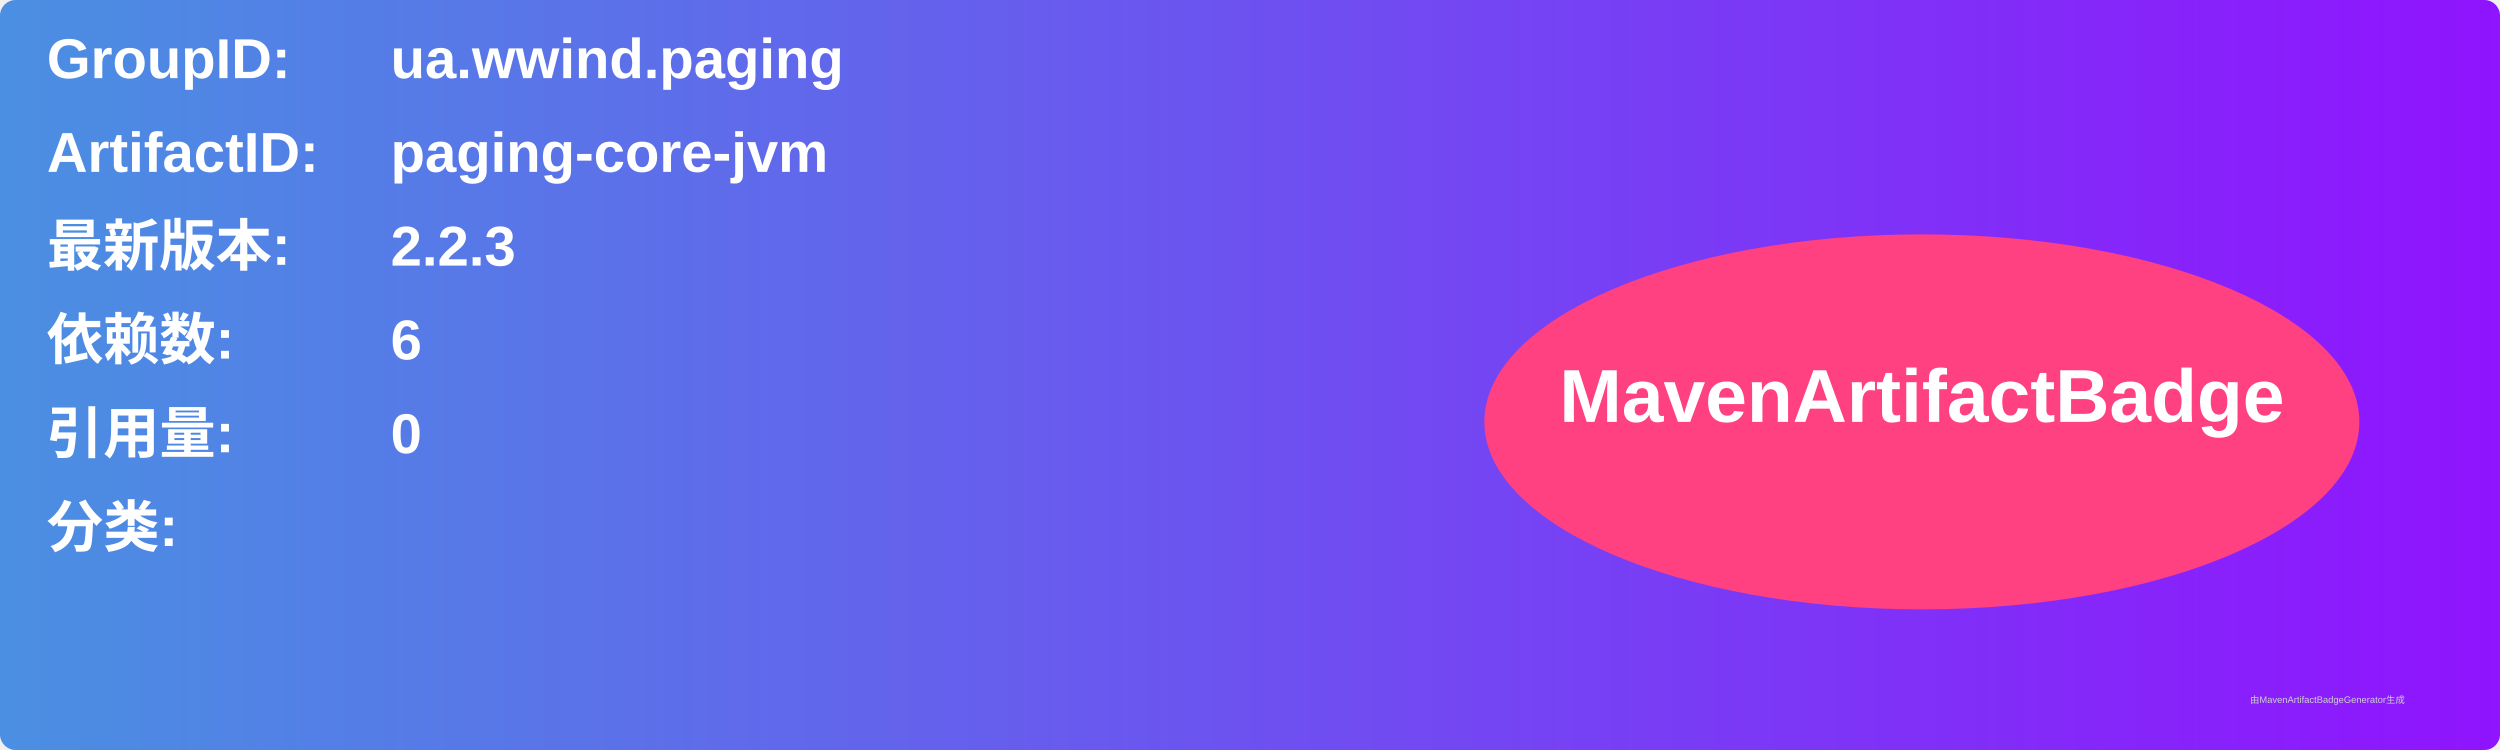
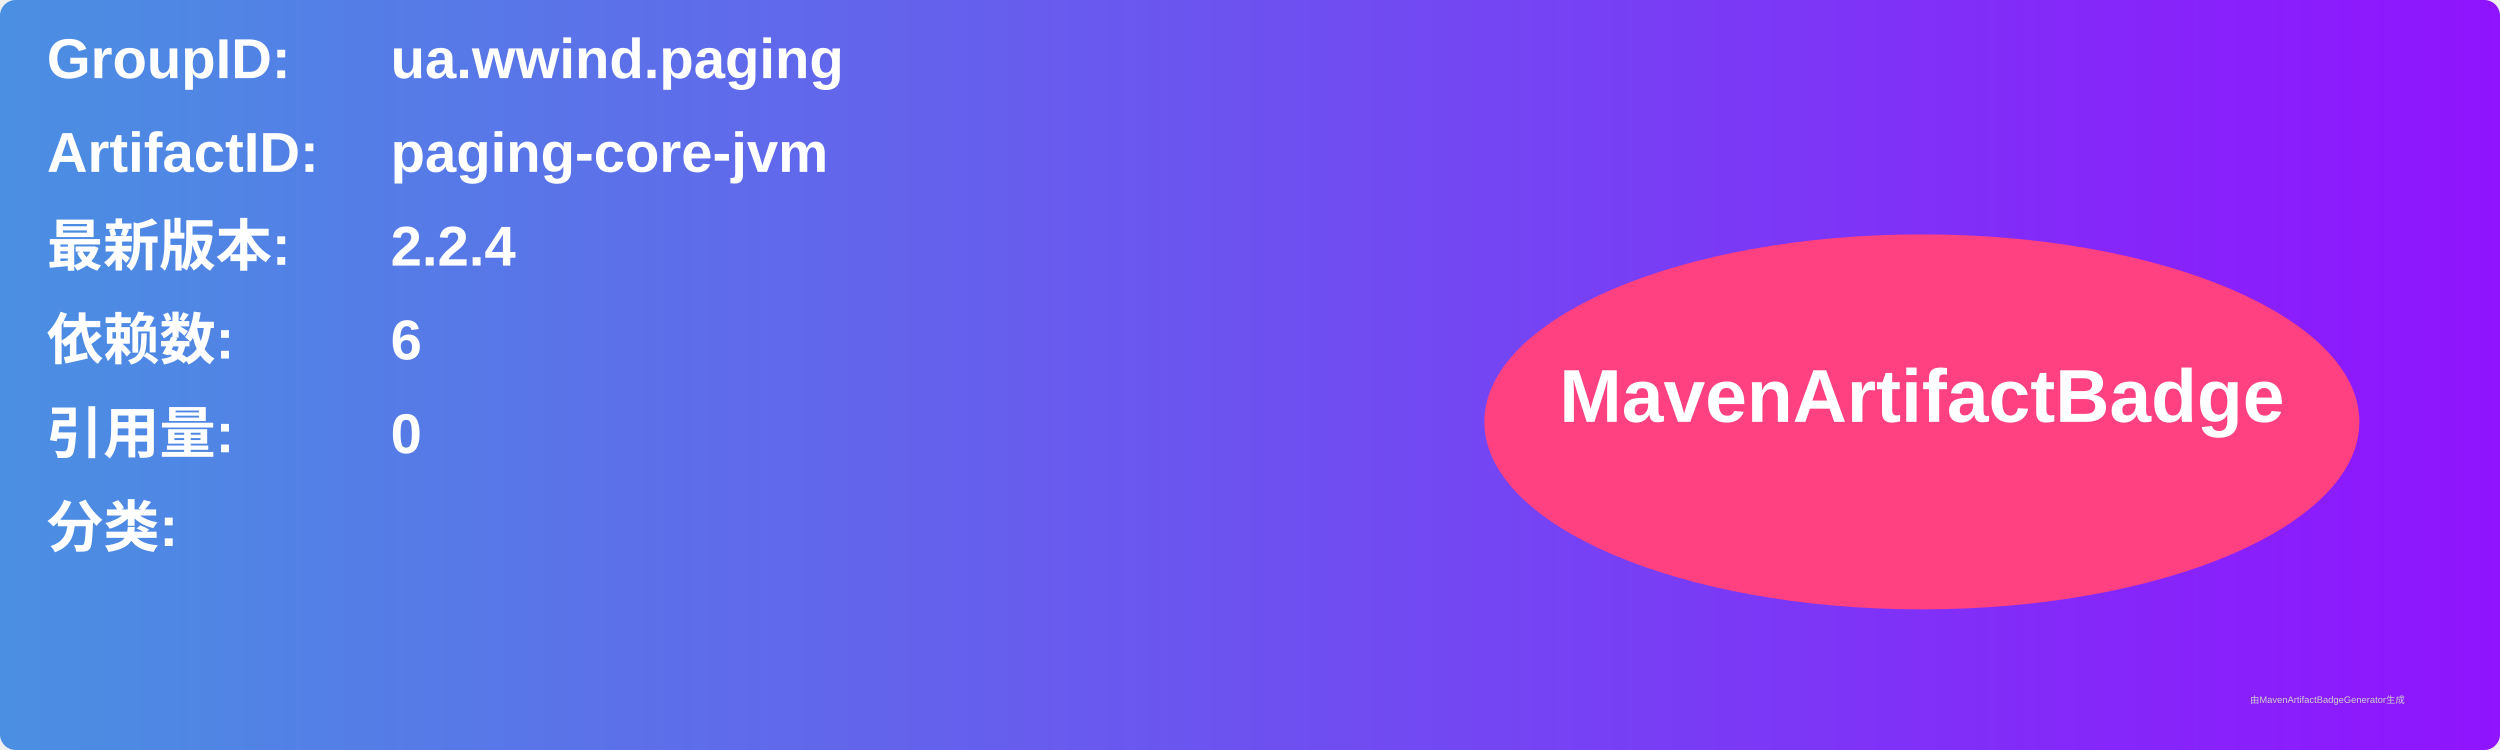
<svg xmlns="http://www.w3.org/2000/svg" width="800" height="240" viewBox="0 0 800 240">
  <linearGradient id="grad" x1="0%" y1="0%" x2="100%" y2="0%">
    <stop offset="0%" stop-color="#4a90e2" />
    <stop offset="100%" stop-color="#9013fe" />
  </linearGradient>
  <rect width="100%" height="100%" rx="5" ry="5" fill="url(#grad)" />
  <g transform="translate(15, 15)">
    <text x="0" y="10" font-family="Arial" font-size="18" fill="white" font-weight="bold" width="260">GroupID:</text>
    <text x="110" y="10" font-family="Arial" font-size="18" fill="white" font-weight="bold" width="460">ua.wwind.paging</text>
    <text x="0" y="40" font-family="Arial" font-size="18" fill="white" font-weight="bold" width="260">ArtifactID:</text>
    <text x="110" y="40" font-family="Arial" font-size="18" fill="white" font-weight="bold" width="460">paging-core-jvm</text>
    <text x="0" y="70" font-family="Arial" font-size="18" fill="white" font-weight="bold">最新版本:</text>
    <text x="110" y="70" font-family="Arial" font-size="18" fill="white" font-weight="bold">
-       <tspan font-weight="bold">2.2.3</tspan>
+       <tspan font-weight="bold">2.2.4</tspan>
    </text>
    <text x="0" y="100" font-family="Arial" font-size="18" fill="white" font-weight="bold">依赖数: </text>
    <text x="110" y="100" font-family="Arial" font-size="18" fill="white">
      <tspan font-weight="bold">6</tspan>
    </text>
    <text x="0" y="130" font-family="Arial" font-size="18" fill="white" font-weight="bold">引用量: </text>
    <text x="110" y="130" font-family="Arial" font-size="18" fill="white">
      <tspan font-weight="bold">0</tspan>
    </text>
    <text x="0" y="160" font-family="Arial" font-size="18" fill="white" font-weight="bold">分类:</text>
    <text x="10" y="190" font-family="Arial" font-size="10" fill="white">
      <tspan font-weight="bold" />
    </text>
    <ellipse cx="600" cy="120" rx="140" ry="60" fill="#ff4081" />
    <text x="600" y="120" text-anchor="middle" font-family="Arial" font-size="24" fill="white" font-weight="bold">MavenArtifactBadge</text>
  </g>
  <text x="720" y="225" font-family="Arial" font-size="3" fill="#d0d0d0">由MavenArtifactBadgeGenerator生成</text>
</svg>
